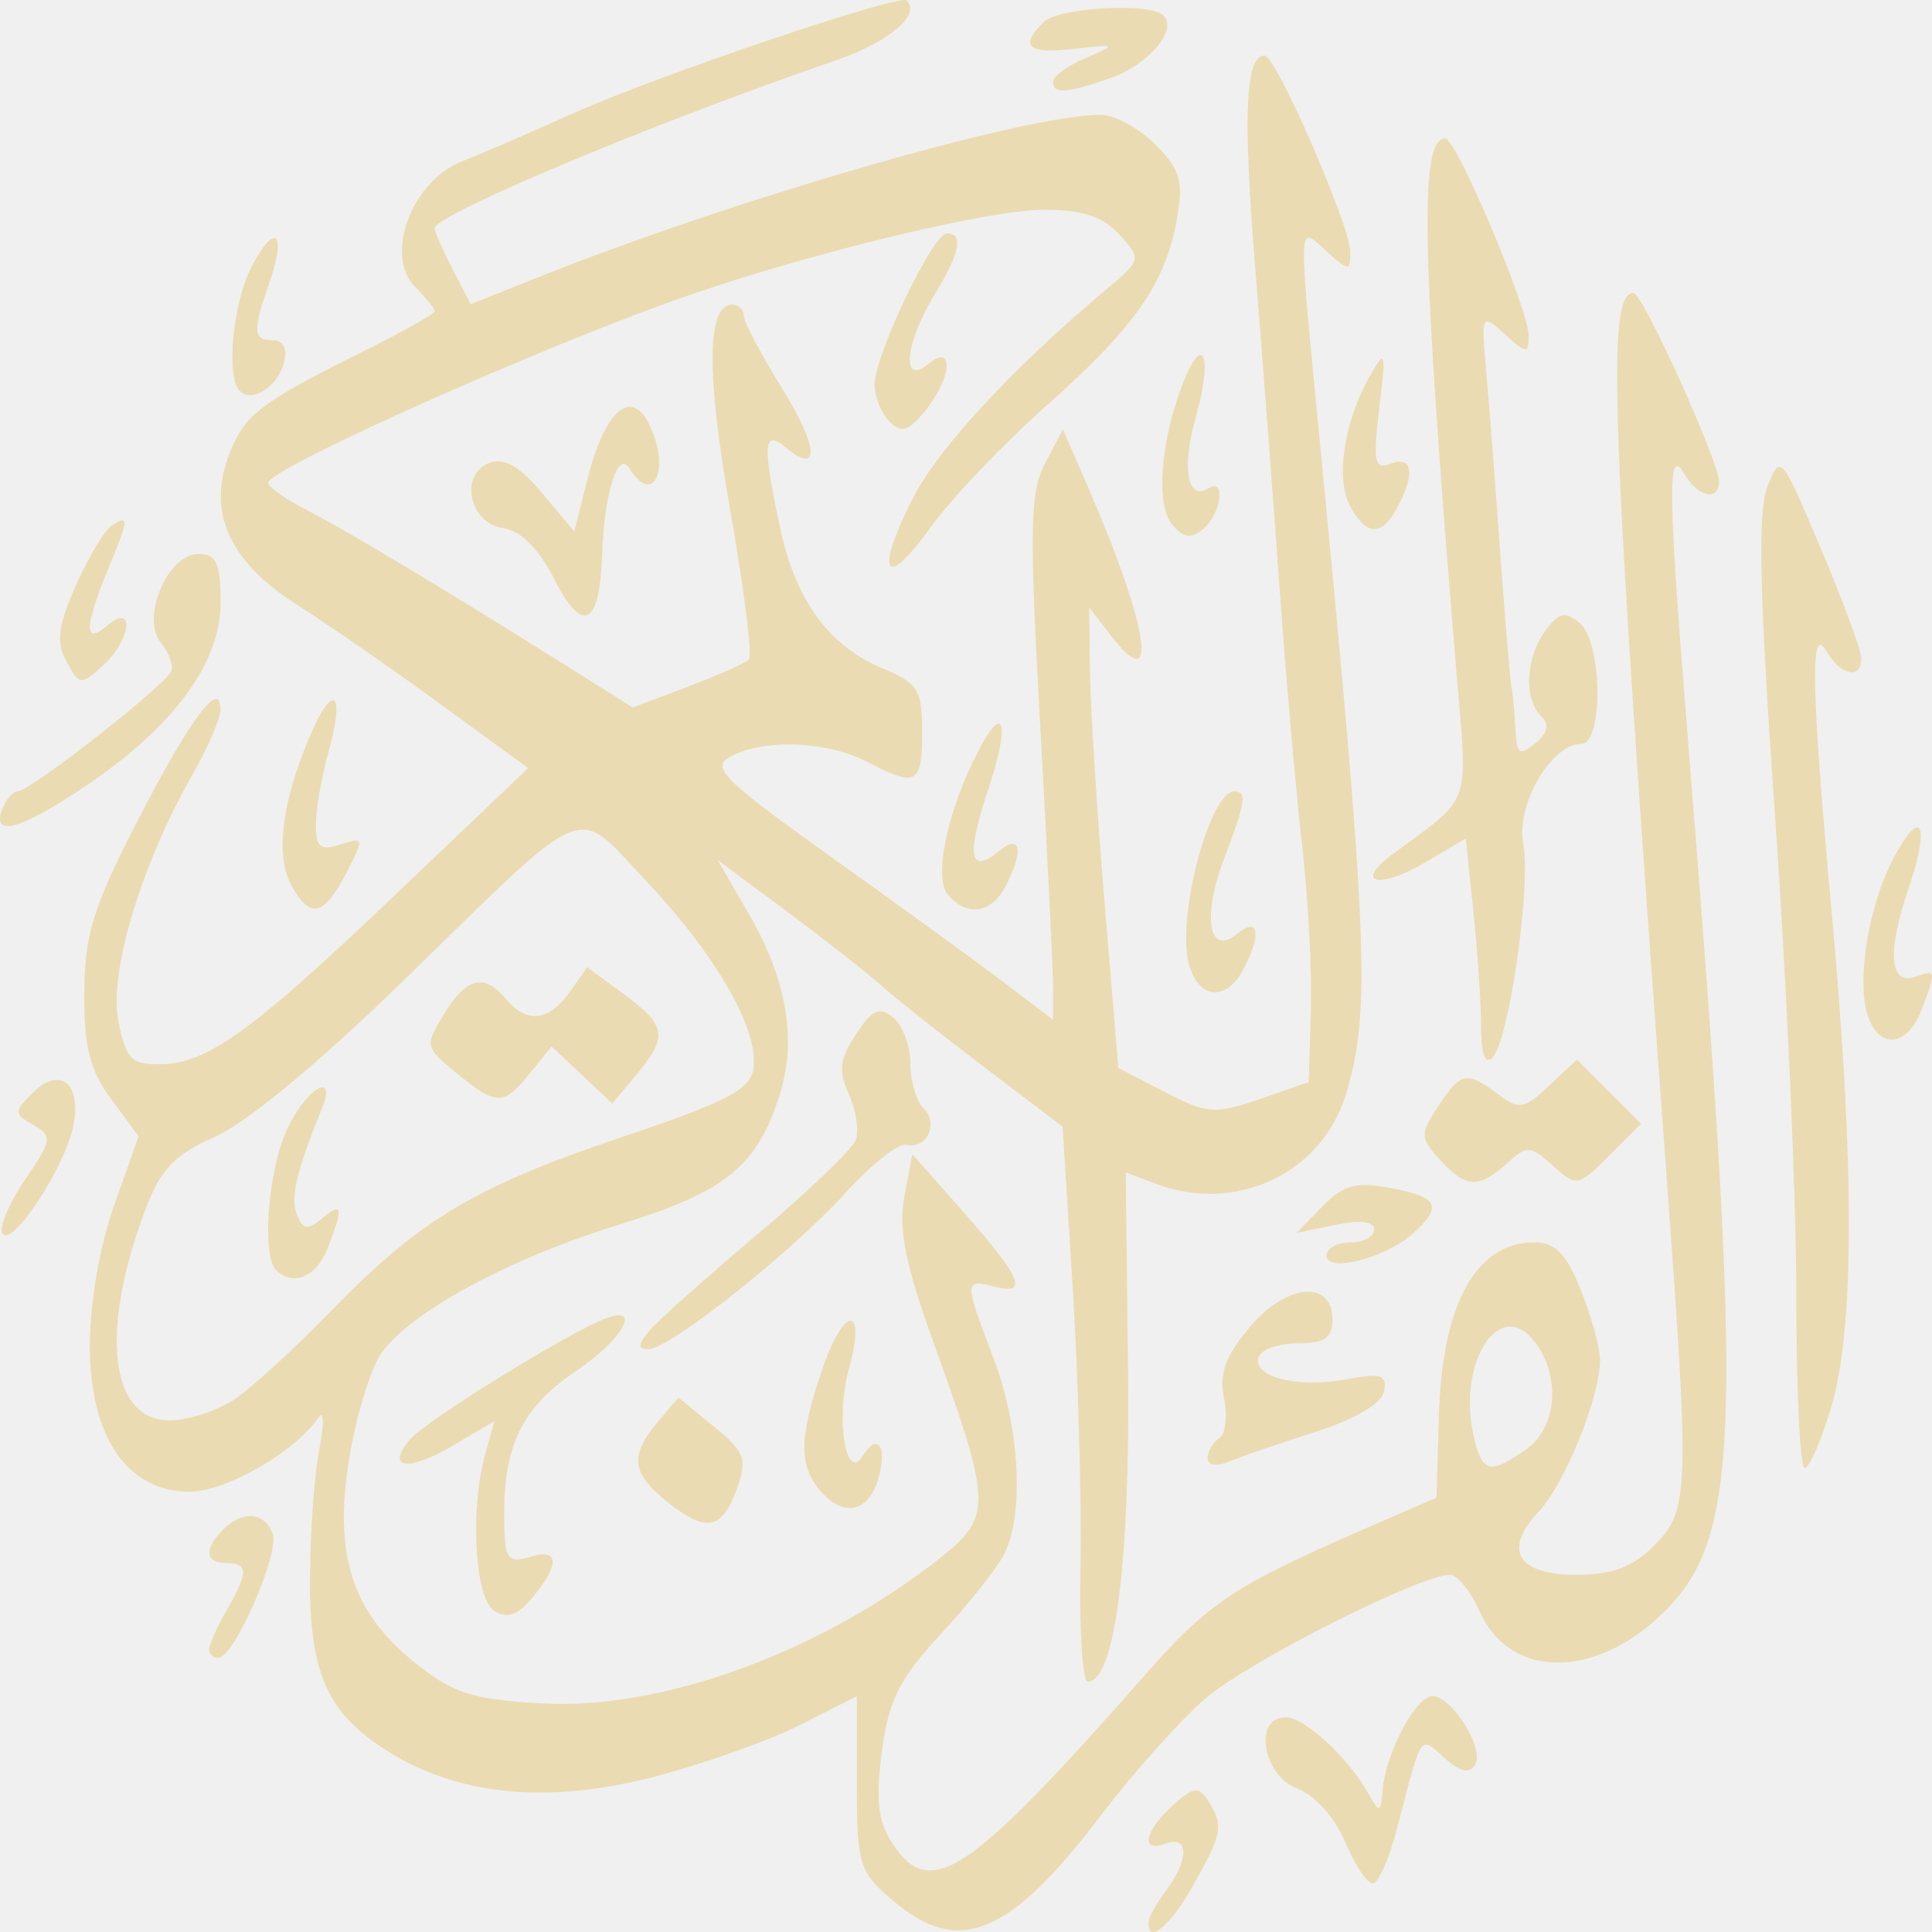
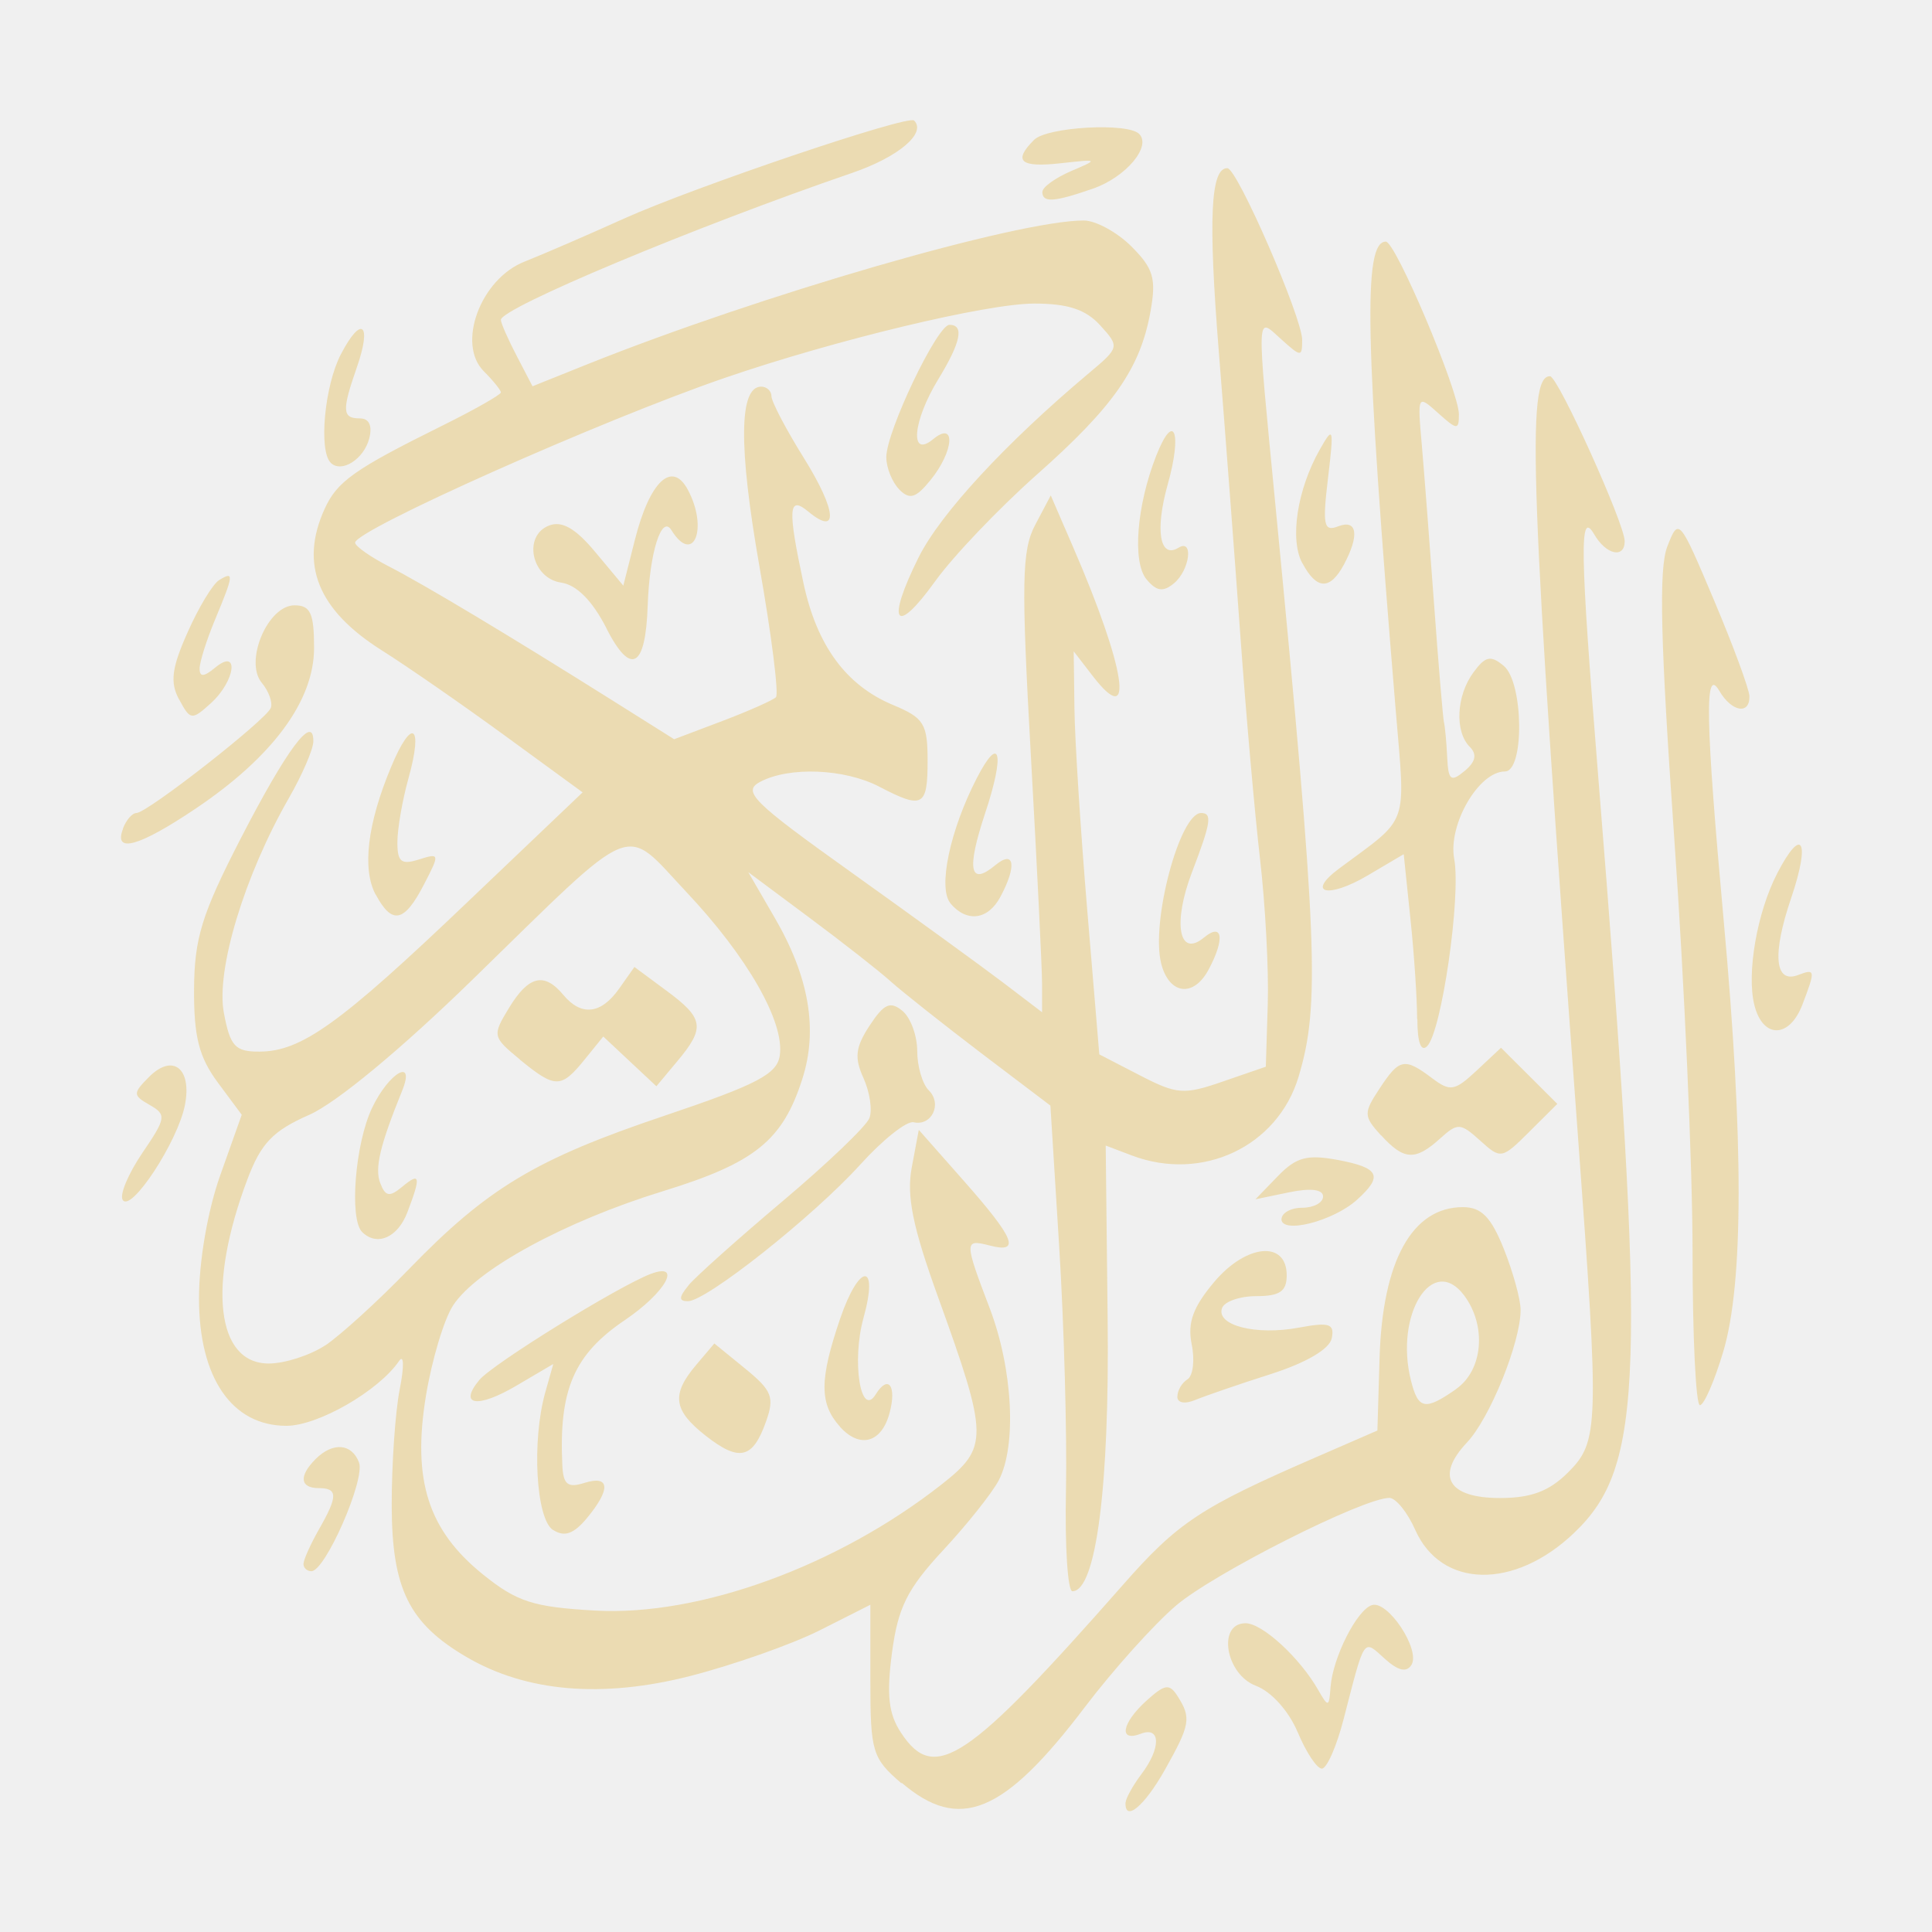
- <svg xmlns="http://www.w3.org/2000/svg" fill="none" width="16" height="16" viewBox="0 0 16 16">
+ <svg xmlns="http://www.w3.org/2000/svg" width="16" height="16" version="1.1">
  <defs>
-     <style id="current-color-scheme" type="text/css">
-    .ColorScheme-Text { color:#ebdbb2; } .ColorScheme-Highlight { color:#458588; }
-   </style>
-     <linearGradient id="arrongin" x1="0%" x2="0%" y1="0%" y2="100%">
-       <stop offset="0%" style="stop-color:#d79921; stop-opacity:1" />
-       <stop offset="100%" style="stop-color:#b57614; stop-opacity:1" />
-     </linearGradient>
-     <linearGradient id="aurora" x1="0%" x2="0%" y1="0%" y2="100%">
-       <stop offset="0%" style="stop-color:#83a598; stop-opacity:1" />
-       <stop offset="100%" style="stop-color:#b16286; stop-opacity:1" />
-     </linearGradient>
-     <linearGradient id="fitdance" x1="0%" x2="0%" y1="0%" y2="100%">
-       <stop offset="0%" style="stop-color:#8ec07c; stop-opacity:1" />
-       <stop offset="100%" style="stop-color:#458588; stop-opacity:1" />
-     </linearGradient>
-     <linearGradient id="oomox" x1="0%" x2="0%" y1="0%" y2="100%">
-       <stop offset="0%" style="stop-color:#458588; stop-opacity:1" />
-       <stop offset="100%" style="stop-color:#928374; stop-opacity:1" />
-     </linearGradient>
-     <linearGradient id="rainblue" x1="0%" x2="0%" y1="0%" y2="100%">
-       <stop offset="0%" style="stop-color:#b8bb26; stop-opacity:1" />
-       <stop offset="100%" style="stop-color:#076678; stop-opacity:1" />
-     </linearGradient>
-     <linearGradient id="sunrise" x1="0%" x2="0%" y1="0%" y2="100%">
-       <stop offset="0%" style="stop-color: #fe8019; stop-opacity:1" />
-       <stop offset="100%" style="stop-color: #fabd2f; stop-opacity:1" />
-     </linearGradient>
-     <linearGradient id="telinkrin" x1="0%" x2="0%" y1="0%" y2="100%">
-       <stop offset="0%" style="stop-color: #83a598; stop-opacity:1" />
-       <stop offset="100%" style="stop-color: #83a598; stop-opacity:1" />
-     </linearGradient>
-     <linearGradient id="60spsycho" x1="0%" x2="0%" y1="0%" y2="100%">
-       <stop offset="0%" style="stop-color: #fb4934; stop-opacity:1" />
-       <stop offset="25%" style="stop-color: #fabd2f; stop-opacity:1" />
-       <stop offset="50%" style="stop-color: #fe8019; stop-opacity:1" />
-       <stop offset="100%" style="stop-color: #689d6a; stop-opacity:1" />
-     </linearGradient>
-     <linearGradient id="90ssummer" x1="0%" x2="0%" y1="0%" y2="100%">
-       <stop offset="0%" style="stop-color: #b16286; stop-opacity:1" />
-       <stop offset="20%" style="stop-color: #8ec07c; stop-opacity:1" />
-       <stop offset="50%" style="stop-color: #fabd2f; stop-opacity:1" />
-       <stop offset="100%" style="stop-color: #458588; stop-opacity:1" />
-     </linearGradient>
-     <linearGradient id="cyberneon" x1="0%" x2="0%" y1="0%" y2="100%">
-       <stop offset="0" style="stop-color:#83a598; stop-opacity:1" />
-       <stop offset="1" style="stop-color:#b16286; stop-opacity:1" />
-     </linearGradient>
-     <clipPath id="clip0">
-       <rect fill="#fff" width="16" height="16" />
-     </clipPath>
+     <style type="text/css" id="current-color-scheme">.ColorScheme-Text { color:#ebdbb2; } .ColorScheme-Highlight { color:#458588; }</style>
  </defs>
-   <g clip-path="url(#clip0)">
-     <path style="fill:currentColor" class="ColorScheme-Text" d="M7.391 15.737C7.113 15.498 7.096 15.441 7.096 14.765V14.047L6.619 14.288C6.356 14.421 5.804 14.615 5.392 14.721C4.558 14.933 3.842 14.873 3.276 14.542C2.731 14.223 2.569 13.897 2.567 13.111C2.567 12.721 2.601 12.226 2.643 12.01C2.686 11.791 2.684 11.671 2.637 11.74C2.446 12.022 1.87 12.354 1.571 12.354C1.055 12.354 0.744 11.9 0.744 11.149C0.744 10.793 0.826 10.316 0.946 9.979L1.148 9.411L0.922 9.104C0.744 8.865 0.695 8.672 0.698 8.222C0.701 7.739 0.771 7.512 1.138 6.8C1.576 5.949 1.828 5.611 1.826 5.878C1.825 5.952 1.721 6.194 1.594 6.416C1.174 7.15 0.903 8.043 0.979 8.447C1.039 8.764 1.085 8.815 1.315 8.814C1.711 8.814 2.075 8.553 3.282 7.402L4.374 6.361L3.643 5.828C3.24 5.534 2.714 5.17 2.474 5.018C1.867 4.635 1.693 4.203 1.933 3.678C2.051 3.42 2.214 3.304 3.034 2.897C3.345 2.743 3.6 2.598 3.6 2.577C3.6 2.555 3.527 2.465 3.438 2.376C3.18 2.118 3.406 1.504 3.822 1.338C3.998 1.268 4.421 1.085 4.762 0.932C5.435 0.629 7.453 -0.053 7.509 0.003C7.629 0.123 7.36 0.349 6.92 0.501C5.437 1.009 3.6 1.778 3.6 1.89C3.6 1.919 3.667 2.073 3.749 2.231L3.898 2.519L4.414 2.313C6.058 1.655 8.488 0.951 9.115 0.951C9.228 0.951 9.431 1.061 9.567 1.196C9.775 1.404 9.803 1.499 9.747 1.811C9.652 2.348 9.399 2.709 8.668 3.358C8.311 3.675 7.878 4.129 7.707 4.367C7.329 4.892 7.242 4.76 7.555 4.135C7.761 3.723 8.378 3.055 9.163 2.396C9.454 2.152 9.455 2.146 9.271 1.943C9.135 1.793 8.966 1.737 8.646 1.737C8.196 1.737 6.76 2.082 5.717 2.441C4.547 2.843 2.221 3.881 2.221 3.999C2.221 4.033 2.365 4.134 2.541 4.224C2.877 4.397 3.677 4.877 4.659 5.494L5.24 5.859L5.696 5.687C5.946 5.592 6.175 5.491 6.203 5.462C6.232 5.434 6.162 4.876 6.047 4.223C5.848 3.09 5.853 2.523 6.064 2.523C6.117 2.523 6.16 2.565 6.16 2.615C6.16 2.666 6.3 2.931 6.471 3.206C6.779 3.7 6.797 3.945 6.507 3.705C6.32 3.55 6.312 3.678 6.463 4.382C6.59 4.974 6.866 5.35 7.309 5.535C7.603 5.658 7.637 5.712 7.637 6.064C7.637 6.497 7.591 6.522 7.181 6.309C6.852 6.137 6.328 6.116 6.053 6.264C5.882 6.355 5.978 6.451 6.921 7.124C7.505 7.541 8.148 8.009 8.351 8.164L8.721 8.445V8.179C8.721 8.033 8.673 7.058 8.615 6.013C8.523 4.375 8.529 4.074 8.656 3.834L8.803 3.556L9.016 4.047C9.513 5.194 9.603 5.786 9.201 5.265L9.02 5.03L9.027 5.571C9.031 5.868 9.085 6.727 9.148 7.478L9.262 8.845L9.645 9.043C9.997 9.225 10.062 9.23 10.433 9.102L10.838 8.962L10.856 8.372C10.866 8.048 10.833 7.429 10.783 6.996C10.733 6.564 10.65 5.612 10.598 4.883C10.545 4.153 10.454 2.946 10.394 2.201C10.292 0.935 10.314 0.456 10.475 0.461C10.569 0.463 11.183 1.874 11.183 2.086C11.183 2.249 11.172 2.249 10.986 2.081C10.745 1.863 10.748 1.772 10.93 3.654C11.329 7.777 11.353 8.379 11.148 9.058C10.949 9.719 10.236 10.055 9.57 9.803L9.323 9.709L9.342 11.351C9.36 12.936 9.232 13.927 9.009 13.927C8.964 13.927 8.937 13.495 8.948 12.968C8.958 12.441 8.93 11.407 8.884 10.67L8.8 9.33L8.145 8.833C7.785 8.559 7.401 8.255 7.293 8.157C7.184 8.059 6.836 7.786 6.519 7.55L5.942 7.121L6.191 7.55C6.518 8.111 6.604 8.611 6.453 9.079C6.267 9.66 6.004 9.872 5.135 10.139C4.207 10.425 3.374 10.879 3.15 11.219C3.064 11.351 2.948 11.737 2.892 12.078C2.761 12.874 2.914 13.349 3.433 13.767C3.754 14.024 3.907 14.074 4.492 14.107C5.478 14.162 6.787 13.687 7.77 12.915C8.219 12.562 8.217 12.467 7.738 11.138C7.498 10.474 7.439 10.182 7.489 9.912L7.556 9.559L7.987 10.047C8.465 10.589 8.521 10.73 8.228 10.654C7.985 10.591 7.985 10.61 8.228 11.249C8.447 11.823 8.485 12.548 8.313 12.876C8.251 12.994 8.015 13.292 7.787 13.537C7.448 13.903 7.36 14.078 7.303 14.506C7.251 14.905 7.271 15.084 7.389 15.264C7.705 15.745 8.015 15.539 9.489 13.864C10.009 13.272 10.224 13.13 11.318 12.654L11.896 12.403L11.917 11.715C11.944 10.797 12.225 10.289 12.706 10.289C12.88 10.289 12.971 10.382 13.092 10.684C13.179 10.902 13.251 11.162 13.251 11.262C13.251 11.569 12.96 12.287 12.743 12.518C12.444 12.835 12.567 13.042 13.055 13.042C13.35 13.042 13.521 12.978 13.698 12.8C13.992 12.508 13.996 12.372 13.795 9.65C13.34 3.468 13.301 2.42 13.529 2.427C13.605 2.429 14.236 3.823 14.236 3.988C14.236 4.155 14.06 4.116 13.948 3.924C13.806 3.681 13.812 4.062 13.985 6.204C14.444 11.906 14.418 12.741 13.758 13.372C13.193 13.912 12.5 13.899 12.253 13.343C12.18 13.178 12.069 13.042 12.008 13.042C11.762 13.042 10.345 13.757 9.989 14.061C9.78 14.24 9.392 14.673 9.126 15.023C8.359 16.034 7.939 16.207 7.391 15.737H7.391ZM12.638 12.004C12.892 11.826 12.929 11.406 12.715 11.119C12.417 10.719 12.054 11.298 12.211 11.923C12.28 12.198 12.344 12.21 12.638 12.004ZM1.938 11.591C2.08 11.497 2.436 11.172 2.729 10.87C3.473 10.102 3.929 9.828 5.148 9.418C6.027 9.122 6.215 9.024 6.24 8.847C6.285 8.53 5.932 7.912 5.357 7.302C4.749 6.657 4.912 6.59 3.332 8.13C2.657 8.789 2.043 9.298 1.787 9.411C1.445 9.562 1.332 9.679 1.204 10.017C0.823 11.027 0.908 11.764 1.406 11.763C1.557 11.763 1.796 11.685 1.938 11.591ZM2.287 10.519C2.164 10.396 2.221 9.681 2.38 9.346C2.54 9.008 2.795 8.863 2.665 9.183C2.454 9.702 2.404 9.914 2.458 10.056C2.507 10.183 2.547 10.19 2.665 10.092C2.837 9.949 2.846 9.991 2.716 10.332C2.624 10.573 2.427 10.659 2.287 10.519ZM3.778 8.885C3.519 8.673 3.517 8.66 3.678 8.397C3.863 8.093 4.011 8.058 4.191 8.274C4.361 8.479 4.548 8.458 4.718 8.216L4.863 8.01L5.167 8.234C5.521 8.495 5.534 8.584 5.268 8.903L5.071 9.139L4.82 8.903L4.568 8.667L4.388 8.889C4.168 9.16 4.112 9.159 3.778 8.885ZM9.512 15.917C9.513 15.877 9.58 15.758 9.659 15.653C9.847 15.404 9.846 15.195 9.656 15.267C9.443 15.349 9.475 15.167 9.711 14.953C9.885 14.796 9.928 14.791 10.005 14.913C10.136 15.119 10.124 15.182 9.884 15.609C9.69 15.954 9.504 16.108 9.512 15.917ZM11.139 15.253C11.056 15.053 10.89 14.868 10.744 14.813C10.457 14.704 10.376 14.222 10.646 14.222C10.804 14.222 11.159 14.548 11.333 14.854C11.427 15.02 11.435 15.018 11.45 14.825C11.471 14.545 11.697 14.097 11.841 14.05C11.992 14.002 12.304 14.474 12.215 14.617C12.169 14.691 12.09 14.673 11.963 14.559C11.756 14.372 11.778 14.34 11.573 15.131C11.507 15.387 11.415 15.598 11.368 15.598C11.322 15.598 11.219 15.443 11.139 15.253ZM1.732 13.656C1.734 13.616 1.799 13.472 1.876 13.337C2.058 13.02 2.058 12.944 1.876 12.944C1.698 12.944 1.686 12.829 1.847 12.668C2.009 12.507 2.188 12.52 2.258 12.7C2.319 12.86 1.939 13.73 1.808 13.73C1.764 13.73 1.73 13.697 1.732 13.656ZM4.093 13.34C3.932 13.237 3.89 12.498 4.02 12.037L4.095 11.769L3.745 11.975C3.377 12.191 3.193 12.163 3.394 11.922C3.521 11.769 4.711 11.033 5.017 10.918C5.319 10.804 5.157 11.093 4.774 11.352C4.289 11.68 4.146 12.013 4.18 12.729C4.188 12.91 4.231 12.944 4.388 12.894C4.63 12.817 4.641 12.953 4.412 13.227C4.288 13.377 4.199 13.408 4.093 13.34ZM5.537 12.447C5.23 12.206 5.21 12.058 5.446 11.778L5.619 11.575L5.91 11.812C6.165 12.02 6.19 12.083 6.107 12.317C5.983 12.668 5.855 12.697 5.537 12.447ZM6.81 12.364C6.612 12.146 6.612 11.918 6.81 11.339C6.991 10.808 7.177 10.803 7.031 11.334C6.917 11.743 7.004 12.286 7.146 12.056C7.265 11.866 7.346 11.972 7.279 12.228C7.204 12.514 6.999 12.573 6.81 12.364V12.364ZM10.001 12.075C10.001 12.018 10.044 11.946 10.096 11.913C10.149 11.881 10.167 11.732 10.137 11.581C10.095 11.376 10.149 11.229 10.35 10.99C10.654 10.63 11.035 10.595 11.035 10.928C11.035 11.08 10.969 11.125 10.748 11.125C10.591 11.125 10.444 11.176 10.423 11.239C10.367 11.403 10.747 11.499 11.15 11.423C11.439 11.369 11.489 11.385 11.462 11.523C11.441 11.625 11.222 11.754 10.887 11.861C10.589 11.956 10.268 12.066 10.173 12.106C10.073 12.148 10.001 12.135 10.001 12.075ZM14.876 10.707C14.876 9.91 14.797 8.145 14.702 6.786C14.571 4.929 14.555 4.244 14.636 4.033C14.744 3.756 14.75 3.763 15.078 4.539C15.261 4.971 15.412 5.38 15.414 5.448C15.419 5.628 15.246 5.598 15.13 5.399C14.988 5.155 14.997 5.664 15.172 7.586C15.36 9.659 15.358 11.005 15.167 11.648C15.084 11.928 14.984 12.157 14.946 12.157C14.907 12.157 14.876 11.505 14.876 10.707ZM5.375 11.024C5.443 10.941 5.845 10.583 6.266 10.228C6.688 9.873 7.057 9.519 7.086 9.443C7.116 9.367 7.09 9.196 7.03 9.063C6.942 8.87 6.953 8.772 7.088 8.566C7.224 8.36 7.284 8.333 7.398 8.427C7.475 8.491 7.539 8.662 7.539 8.807C7.539 8.952 7.588 9.12 7.649 9.18C7.777 9.308 7.676 9.52 7.504 9.481C7.439 9.466 7.212 9.646 6.999 9.882C6.555 10.372 5.543 11.174 5.368 11.174C5.279 11.174 5.281 11.137 5.375 11.024ZM10.986 10.398C10.986 10.338 11.074 10.289 11.183 10.289C11.291 10.289 11.38 10.242 11.38 10.183C11.38 10.115 11.264 10.101 11.059 10.144L10.739 10.21L10.952 9.991C11.126 9.812 11.229 9.785 11.518 9.839C11.914 9.913 11.951 9.991 11.7 10.217C11.474 10.42 10.986 10.544 10.986 10.398ZM0.02 10.215C-0.01 10.166 0.074 9.966 0.207 9.77C0.432 9.44 0.437 9.408 0.276 9.317C0.116 9.226 0.115 9.208 0.267 9.054C0.493 8.825 0.678 8.97 0.608 9.32C0.539 9.668 0.097 10.339 0.02 10.215ZM11.924 9.604C11.759 9.422 11.758 9.394 11.911 9.161C12.098 8.876 12.146 8.866 12.408 9.063C12.579 9.193 12.622 9.186 12.829 8.991L13.059 8.775L13.325 9.041L13.591 9.306L13.326 9.571C13.067 9.829 13.057 9.831 12.861 9.654C12.673 9.485 12.648 9.483 12.48 9.635C12.246 9.846 12.138 9.84 11.924 9.604ZM12.266 8.505C12.266 8.313 12.237 7.883 12.202 7.55L12.139 6.944L11.796 7.146C11.421 7.367 11.211 7.315 11.527 7.079C12.201 6.579 12.156 6.704 12.062 5.571C11.771 2.072 11.752 1.147 11.969 1.147C12.062 1.147 12.66 2.563 12.66 2.782C12.66 2.932 12.642 2.931 12.463 2.769C12.268 2.593 12.266 2.596 12.308 3.073C12.332 3.339 12.384 4.02 12.425 4.588C12.466 5.155 12.508 5.653 12.518 5.694C12.528 5.734 12.542 5.883 12.549 6.025C12.559 6.246 12.583 6.265 12.713 6.157C12.819 6.07 12.834 6 12.762 5.929C12.618 5.785 12.635 5.446 12.797 5.225C12.91 5.071 12.96 5.059 13.083 5.161C13.271 5.317 13.281 6.161 13.095 6.161C12.846 6.161 12.555 6.663 12.615 6.987C12.681 7.34 12.496 8.623 12.359 8.761C12.3 8.819 12.266 8.724 12.266 8.505ZM15.457 8.372C15.382 8.072 15.482 7.493 15.674 7.122C15.909 6.67 15.99 6.814 15.806 7.357C15.623 7.894 15.649 8.172 15.873 8.086C16.034 8.025 16.036 8.04 15.912 8.366C15.789 8.688 15.538 8.691 15.457 8.372ZM9.844 7.976C9.745 7.585 10.02 6.554 10.222 6.554C10.329 6.554 10.316 6.644 10.137 7.112C9.952 7.595 10.012 7.928 10.248 7.732C10.426 7.585 10.45 7.742 10.293 8.035C10.15 8.302 9.918 8.271 9.844 7.976ZM2.411 7.327C2.28 7.083 2.333 6.653 2.558 6.115C2.755 5.644 2.863 5.717 2.721 6.225C2.663 6.433 2.616 6.705 2.616 6.831C2.615 7.017 2.653 7.047 2.819 6.994C3.017 6.931 3.019 6.938 2.866 7.233C2.681 7.591 2.565 7.614 2.411 7.327ZM7.849 7.407C7.73 7.264 7.845 6.717 8.099 6.225C8.32 5.797 8.367 5.99 8.179 6.554C8 7.091 8.031 7.249 8.275 7.047C8.456 6.897 8.481 7.052 8.323 7.347C8.205 7.567 8.004 7.593 7.849 7.407ZM0.019 6.701C0.05 6.62 0.107 6.554 0.146 6.554C0.248 6.554 1.377 5.67 1.418 5.559C1.437 5.508 1.398 5.401 1.332 5.322C1.164 5.119 1.388 4.588 1.642 4.588C1.793 4.588 1.827 4.662 1.827 4.991C1.827 5.491 1.437 6.02 0.707 6.511C0.169 6.873 -0.073 6.939 0.019 6.701ZM0.551 5.479C0.463 5.317 0.48 5.184 0.63 4.845C0.735 4.609 0.869 4.386 0.93 4.349C1.072 4.261 1.068 4.298 0.892 4.72C0.81 4.914 0.744 5.124 0.744 5.186C0.744 5.268 0.785 5.266 0.892 5.178C1.123 4.986 1.084 5.304 0.85 5.514C0.67 5.677 0.656 5.676 0.551 5.479ZM4.596 4.806C4.462 4.544 4.313 4.394 4.168 4.374C3.886 4.334 3.801 3.93 4.053 3.833C4.174 3.787 4.303 3.861 4.49 4.084L4.756 4.402L4.865 3.968C5.004 3.416 5.216 3.215 5.365 3.494C5.562 3.861 5.419 4.213 5.21 3.876C5.117 3.726 5.003 4.09 4.987 4.588C4.967 5.182 4.828 5.26 4.596 4.806ZM9.706 4.342C9.57 4.179 9.612 3.646 9.797 3.173C9.965 2.745 10.045 2.948 9.905 3.447C9.784 3.88 9.831 4.152 10.008 4.043C10.153 3.953 10.114 4.256 9.965 4.38C9.862 4.465 9.8 4.456 9.706 4.342ZM11.18 4.189C11.059 3.963 11.131 3.491 11.345 3.113C11.474 2.885 11.48 2.903 11.422 3.384C11.369 3.831 11.382 3.892 11.518 3.84C11.699 3.771 11.722 3.923 11.573 4.201C11.442 4.446 11.315 4.442 11.18 4.189ZM7.367 3.492C7.299 3.424 7.243 3.286 7.243 3.186C7.243 2.942 7.725 1.933 7.842 1.933C7.984 1.933 7.95 2.097 7.736 2.447C7.493 2.845 7.462 3.201 7.687 3.015C7.903 2.835 7.885 3.128 7.662 3.402C7.524 3.572 7.465 3.59 7.367 3.492ZM1.985 3.237C1.87 3.123 1.928 2.51 2.081 2.214C2.276 1.837 2.378 1.919 2.232 2.336C2.09 2.746 2.094 2.818 2.261 2.818C2.349 2.818 2.382 2.887 2.35 3.008C2.298 3.206 2.086 3.339 1.985 3.237ZM8.721 0.675C8.721 0.631 8.843 0.543 8.992 0.48C9.255 0.367 9.252 0.365 8.893 0.405C8.51 0.448 8.439 0.386 8.642 0.184C8.764 0.061 9.527 0.019 9.636 0.128C9.755 0.247 9.511 0.537 9.2 0.645C8.829 0.775 8.721 0.781 8.721 0.675Z" />
-   </g>
+   <path class="ColorScheme-Text" fill="currentColor" d="m7.467 14.77c-0.243-0.209-0.259-0.259-0.259-0.851v-0.629l-0.418 0.211c-0.23 0.116-0.713 0.286-1.074 0.379-0.729 0.186-1.356 0.133-1.852-0.157-0.477-0.279-0.618-0.565-0.62-1.252-6.739e-4 -0.341 0.029-0.774 0.066-0.964 0.038-0.191 0.035-0.296-0.005-0.236-0.168 0.247-0.671 0.537-0.933 0.537-0.451 0-0.724-0.397-0.724-1.055 0-0.311 0.072-0.729 0.177-1.023l0.177-0.498-0.199-0.268c-0.155-0.21-0.198-0.378-0.196-0.772 0.003-0.423 0.064-0.621 0.385-1.245 0.384-0.745 0.605-1.041 0.603-0.807-6.827e-4 0.065-0.092 0.277-0.203 0.47-0.368 0.642-0.605 1.424-0.538 1.778 0.052 0.277 0.093 0.322 0.294 0.321 0.347-5.776e-4 0.666-0.229 1.721-1.236l0.956-0.911-0.64-0.467c-0.352-0.257-0.812-0.576-1.023-0.709-0.531-0.335-0.683-0.713-0.473-1.173 0.103-0.226 0.246-0.327 0.964-0.683 0.273-0.135 0.495-0.261 0.495-0.28 0-0.019-0.064-0.098-0.141-0.175-0.227-0.226-0.028-0.764 0.336-0.908 0.154-0.061 0.524-0.221 0.823-0.356 0.589-0.265 2.355-0.862 2.404-0.813 0.105 0.105-0.13 0.303-0.516 0.435-1.297 0.445-2.906 1.118-2.906 1.216 0 0.026 0.059 0.16 0.131 0.298l0.131 0.252 0.451-0.181c1.439-0.576 3.566-1.192 4.114-1.192 0.099 0 0.277 0.097 0.395 0.215 0.182 0.182 0.207 0.265 0.158 0.538-0.084 0.47-0.304 0.787-0.944 1.354-0.313 0.278-0.692 0.675-0.841 0.883-0.331 0.46-0.407 0.344-0.134-0.203 0.181-0.361 0.721-0.945 1.408-1.522 0.255-0.214 0.256-0.219 0.094-0.397-0.119-0.131-0.267-0.18-0.546-0.18-0.394 0-1.651 0.302-2.564 0.616-1.024 0.352-3.06 1.26-3.06 1.364 0 0.029 0.126 0.118 0.28 0.197 0.294 0.151 0.994 0.571 1.853 1.111l0.509 0.32 0.399-0.151c0.219-0.083 0.419-0.172 0.444-0.197 0.025-0.025-0.036-0.513-0.137-1.085-0.174-0.992-0.169-1.487 0.015-1.487 0.046 0 0.085 0.036 0.085 0.08 0 0.044 0.122 0.277 0.272 0.517 0.269 0.433 0.285 0.647 0.032 0.437-0.164-0.136-0.171-0.023-0.039 0.593 0.111 0.518 0.353 0.847 0.741 1.009 0.257 0.107 0.287 0.155 0.287 0.463 0 0.38-0.04 0.402-0.4 0.214-0.288-0.15-0.746-0.168-0.987-0.04-0.15 0.08-0.065 0.164 0.76 0.753 0.511 0.365 1.074 0.774 1.252 0.909l0.323 0.246v-0.233c0-0.128-0.042-0.981-0.093-1.896-0.08-1.434-0.075-1.697 0.036-1.907l0.129-0.244 0.186 0.43c0.435 1.004 0.514 1.522 0.162 1.066l-0.158-0.205 0.006 0.473c0.003 0.26 0.051 1.012 0.106 1.669l0.1 1.196 0.335 0.173c0.308 0.159 0.364 0.164 0.69 0.051l0.354-0.122 0.016-0.516c0.009-0.284-0.02-0.826-0.064-1.205-0.044-0.379-0.117-1.211-0.163-1.85-0.046-0.639-0.126-1.695-0.178-2.347-0.089-1.108-0.069-1.527 0.071-1.523 0.082 0.002 0.619 1.237 0.619 1.422 0 0.143-0.009 0.143-0.172-0.004-0.211-0.19-0.208-0.27-0.049 1.377 0.349 3.608 0.37 4.135 0.191 4.73-0.174 0.578-0.798 0.872-1.381 0.651l-0.216-0.082 0.016 1.437c0.016 1.388-0.096 2.254-0.292 2.254-0.039 0-0.063-0.378-0.053-0.839 0.009-0.461-0.016-1.366-0.056-2.011l-0.073-1.172-0.574-0.435c-0.315-0.24-0.651-0.506-0.746-0.591-0.095-0.086-0.4-0.325-0.677-0.531l-0.505-0.376 0.218 0.376c0.286 0.491 0.361 0.928 0.229 1.338-0.163 0.509-0.393 0.694-1.154 0.928-0.812 0.25-1.541 0.647-1.737 0.945-0.076 0.115-0.177 0.454-0.226 0.752-0.114 0.697 0.019 1.112 0.474 1.478 0.281 0.226 0.415 0.269 0.927 0.298 0.863 0.049 2.008-0.368 2.868-1.043 0.393-0.309 0.392-0.392-0.028-1.555-0.21-0.581-0.262-0.837-0.217-1.073l0.058-0.31 0.377 0.427c0.418 0.474 0.468 0.598 0.211 0.531-0.213-0.055-0.213-0.038 0 0.521 0.191 0.503 0.224 1.137 0.074 1.424-0.054 0.103-0.261 0.364-0.461 0.579-0.297 0.32-0.373 0.473-0.423 0.848-0.046 0.349-0.029 0.506 0.075 0.663 0.277 0.422 0.548 0.241 1.838-1.225 0.455-0.518 0.643-0.642 1.601-1.058l0.506-0.22 0.018-0.602c0.024-0.803 0.27-1.248 0.69-1.248 0.153 0 0.233 0.081 0.339 0.346 0.076 0.19 0.139 0.418 0.139 0.505 0 0.269-0.254 0.897-0.445 1.099-0.262 0.278-0.154 0.459 0.274 0.459 0.258 0 0.407-0.056 0.563-0.211 0.257-0.256 0.26-0.375 0.085-2.757-0.399-5.411-0.432-6.328-0.233-6.322 0.066 0.002 0.618 1.222 0.618 1.366 0 0.146-0.154 0.113-0.252-0.056-0.124-0.213-0.119 0.12 0.032 1.995 0.402 4.99 0.379 5.721-0.198 6.273-0.495 0.473-1.101 0.462-1.317-0.025-0.064-0.145-0.161-0.264-0.214-0.264-0.216 0-1.456 0.626-1.767 0.892-0.183 0.156-0.523 0.535-0.755 0.841-0.671 0.885-1.039 1.036-1.518 0.625h-9.64e-5zm4.592-3.267c0.223-0.156 0.254-0.523 0.067-0.774-0.261-0.35-0.579 0.157-0.441 0.704 0.06 0.24 0.116 0.251 0.374 0.071zm-9.365-0.361c0.124-0.083 0.436-0.366 0.692-0.631 0.651-0.672 1.05-0.912 2.117-1.271 0.769-0.259 0.933-0.345 0.955-0.5 0.04-0.278-0.27-0.818-0.773-1.352-0.532-0.565-0.389-0.623-1.772 0.725-0.592 0.577-1.129 1.022-1.353 1.12-0.3 0.132-0.398 0.235-0.51 0.531-0.334 0.883-0.259 1.529 0.177 1.528 0.132-2.62e-4 0.341-0.068 0.466-0.15zm0.305-0.939c-0.108-0.107-0.058-0.733 0.082-1.027 0.14-0.295 0.363-0.422 0.249-0.142-0.184 0.454-0.228 0.64-0.181 0.764 0.043 0.112 0.077 0.117 0.181 0.031 0.15-0.125 0.158-0.089 0.044 0.21-0.08 0.211-0.253 0.286-0.376 0.163zm1.305-1.43c-0.226-0.186-0.228-0.197-0.088-0.427 0.162-0.266 0.291-0.297 0.449-0.107 0.149 0.179 0.312 0.161 0.462-0.051l0.127-0.18 0.266 0.197c0.31 0.229 0.322 0.306 0.088 0.585l-0.172 0.206-0.22-0.206-0.22-0.206-0.157 0.194c-0.193 0.237-0.241 0.237-0.534-0.003zm5.018 6.154c0.002-0.035 0.06-0.14 0.129-0.232 0.165-0.217 0.163-0.401-0.003-0.337-0.187 0.072-0.159-0.088 0.048-0.275 0.152-0.137 0.189-0.142 0.257-0.035 0.114 0.18 0.104 0.235-0.106 0.609-0.17 0.302-0.333 0.437-0.326 0.27zm1.425-0.581c-0.073-0.175-0.218-0.337-0.346-0.385-0.252-0.095-0.322-0.518-0.086-0.518 0.139 0 0.45 0.286 0.602 0.553 0.083 0.145 0.09 0.144 0.102-0.025 0.019-0.245 0.217-0.637 0.342-0.678 0.132-0.043 0.405 0.37 0.328 0.495-0.041 0.065-0.11 0.049-0.221-0.051-0.181-0.163-0.162-0.191-0.341 0.501-0.058 0.225-0.139 0.409-0.18 0.409-0.041 0-0.131-0.136-0.2-0.302zm-8.233-1.398c0.002-0.036 0.059-0.161 0.126-0.28 0.159-0.277 0.159-0.344 0-0.344-0.156 0-0.167-0.1-0.026-0.241 0.142-0.142 0.299-0.13 0.359 0.028 0.054 0.14-0.279 0.901-0.394 0.901-0.038 0-0.068-0.029-0.066-0.065zm2.066-0.277c-0.141-0.09-0.178-0.737-0.064-1.141l0.066-0.234-0.306 0.18c-0.321 0.189-0.482 0.165-0.307-0.047 0.111-0.134 1.153-0.778 1.42-0.879 0.265-0.1 0.123 0.154-0.212 0.381-0.424 0.286-0.55 0.578-0.52 1.205 0.008 0.159 0.045 0.188 0.182 0.145 0.213-0.067 0.221 0.051 0.022 0.291-0.109 0.131-0.186 0.159-0.279 0.099zm1.264-0.781c-0.269-0.211-0.286-0.341-0.079-0.586l0.151-0.178 0.255 0.208c0.223 0.182 0.245 0.237 0.172 0.441-0.109 0.307-0.221 0.333-0.499 0.115zm1.114-0.073c-0.173-0.191-0.173-0.39 0-0.897 0.159-0.465 0.322-0.469 0.193-0.005-0.099 0.358-0.023 0.833 0.101 0.633 0.103-0.167 0.175-0.074 0.116 0.15-0.065 0.25-0.245 0.302-0.411 0.119zm2.793-0.253c0-0.05 0.038-0.113 0.083-0.141 0.046-0.028 0.062-0.159 0.035-0.29-0.036-0.18 0.011-0.308 0.187-0.517 0.266-0.315 0.6-0.345 0.6-0.054 0 0.133-0.058 0.172-0.251 0.172-0.138 0-0.266 0.045-0.285 0.1-0.049 0.143 0.283 0.227 0.636 0.161 0.253-0.047 0.297-0.033 0.273 0.088-0.018 0.089-0.21 0.202-0.503 0.296-0.261 0.083-0.542 0.18-0.625 0.214-0.088 0.037-0.151 0.026-0.151-0.027zm4.266-1.197c0-0.698-0.068-2.242-0.152-3.432-0.114-1.625-0.129-2.224-0.057-2.409 0.094-0.242 0.099-0.236 0.386 0.443 0.16 0.379 0.292 0.737 0.294 0.796 0.004 0.157-0.147 0.131-0.249-0.043-0.124-0.213-0.116 0.232 0.037 1.914 0.165 1.814 0.163 2.992-4e-3 3.555-0.073 0.245-0.16 0.446-0.194 0.446-0.034 0-0.061-0.571-0.061-1.269zm-8.315 0.277c0.06-0.072 0.411-0.386 0.78-0.697 0.369-0.311 0.692-0.62 0.718-0.687 0.026-0.067 0.003-0.216-0.049-0.332-0.077-0.169-0.067-0.255 0.051-0.435 0.119-0.181 0.171-0.204 0.271-0.122 0.068 0.056 0.123 0.206 0.123 0.333 0 0.127 0.043 0.274 0.096 0.326 0.113 0.112 0.024 0.298-0.126 0.264-0.057-0.013-0.256 0.145-0.442 0.351-0.389 0.429-1.274 1.131-1.427 1.131-0.078 0-0.076-0.033 0.006-0.132zm4.911-0.547c0-0.052 0.078-0.095 0.172-0.095 0.095 0 0.172-0.042 0.172-0.093 0-0.059-0.101-0.072-0.28-0.035l-0.28 0.058 0.186-0.192c0.152-0.157 0.242-0.181 0.495-0.134 0.347 0.065 0.379 0.133 0.159 0.331-0.197 0.177-0.625 0.286-0.625 0.158zm-9.597-0.16c-0.027-0.043 0.047-0.218 0.163-0.389 0.197-0.289 0.201-0.317 0.061-0.397-0.14-0.08-0.141-0.096-0.008-0.23 0.198-0.201 0.36-0.074 0.299 0.233-0.061 0.304-0.447 0.892-0.515 0.783zm10.42-0.535c-0.144-0.159-0.145-0.184-0.011-0.387 0.164-0.25 0.206-0.258 0.435-0.086 0.15 0.113 0.187 0.107 0.369-0.063l0.202-0.189 0.466 0.465-0.232 0.231c-0.227 0.226-0.236 0.228-0.407 0.073-0.164-0.148-0.186-0.149-0.333-0.016-0.205 0.185-0.299 0.179-0.487-0.028zm0.3-0.962c0-0.168-0.025-0.544-0.056-0.836l-0.055-0.53-0.3 0.177c-0.328 0.193-0.512 0.148-0.235-0.058 0.589-0.438 0.55-0.328 0.468-1.32-0.254-3.062-0.271-3.872-0.081-3.872 0.081 0 0.605 1.239 0.605 1.431 0 0.131-0.015 0.13-0.172-0.011-0.171-0.154-0.172-0.151-0.135 0.266 0.02 0.232 0.066 0.829 0.102 1.325 0.036 0.497 0.073 0.932 0.081 0.968 0.009 0.036 0.021 0.166 0.027 0.29 0.009 0.193 0.03 0.21 0.144 0.115 0.092-0.076 0.105-0.138 0.043-0.2-0.126-0.126-0.112-0.423 0.03-0.616 0.099-0.135 0.143-0.145 0.251-0.055 0.165 0.136 0.173 0.875 0.01 0.875-0.217 0-0.472 0.44-0.42 0.723 0.058 0.309-0.104 1.432-0.224 1.552-0.051 0.051-0.081-0.032-0.081-0.224zm2.793-0.116c-0.066-0.263 0.022-0.769 0.19-1.093 0.205-0.396 0.276-0.27 0.115 0.205-0.16 0.47-0.137 0.714 0.059 0.638 0.141-0.054 0.143-0.04 0.034 0.245-0.107 0.282-0.328 0.285-0.398 0.005zm-4.913-0.347c-0.086-0.342 0.154-1.244 0.331-1.244 0.094 0 0.082 0.079-0.075 0.489-0.162 0.423-0.109 0.714 0.098 0.543 0.156-0.129 0.176 0.009 0.039 0.265-0.125 0.234-0.328 0.207-0.393-0.052zm-6.505-0.568c-0.114-0.213-0.068-0.59 0.129-1.06 0.172-0.412 0.267-0.349 0.143 0.096-0.051 0.182-0.092 0.42-0.092 0.53-2.888e-4 0.163 0.032 0.189 0.178 0.143 0.173-0.055 0.175-0.049 0.041 0.209-0.162 0.313-0.263 0.334-0.398 0.082zm4.76 0.071c-0.105-0.126-0.004-0.604 0.218-1.035 0.193-0.375 0.235-0.206 0.07 0.288-0.156 0.47-0.129 0.609 0.084 0.432 0.158-0.131 0.18 0.004 0.042 0.262-0.103 0.193-0.28 0.215-0.415 0.053zm-6.853-0.618c0.027-0.071 0.077-0.129 0.112-0.129 0.089 0 1.077-0.773 1.113-0.871 0.016-0.045-0.017-0.138-0.075-0.207-0.147-0.177 0.049-0.642 0.271-0.642 0.132 0 0.162 0.065 0.162 0.353 0 0.437-0.342 0.901-0.98 1.33-0.471 0.317-0.683 0.375-0.602 0.167zm0.465-1.069c-0.076-0.142-0.062-0.259 0.07-0.555 0.091-0.206 0.209-0.402 0.262-0.434 0.125-0.077 0.121-0.045-0.033 0.325-0.071 0.17-0.129 0.354-0.129 0.408 0 0.072 0.036 0.069 0.129-0.008 0.202-0.168 0.168 0.11-0.036 0.295-0.158 0.143-0.17 0.141-0.262-0.031zm3.54-0.589c-0.117-0.229-0.247-0.36-0.375-0.379-0.246-0.035-0.321-0.389-0.1-0.473 0.106-0.041 0.219 0.024 0.382 0.22l0.232 0.278 0.096-0.38c0.122-0.483 0.307-0.659 0.438-0.415 0.172 0.321 0.047 0.63-0.136 0.335-0.081-0.131-0.181 0.187-0.196 0.623-0.017 0.52-0.139 0.588-0.342 0.191zm4.472-0.406c-0.119-0.143-0.082-0.61 0.08-1.023 0.147-0.375 0.218-0.197 0.095 0.239-0.106 0.379-0.065 0.617 0.09 0.522 0.127-0.078 0.093 0.187-0.038 0.295-0.09 0.074-0.144 0.066-0.227-0.033zm1.29-0.134c-0.106-0.198-0.042-0.611 0.145-0.941 0.113-0.2 0.118-0.184 0.068 0.237-0.047 0.391-0.035 0.445 0.084 0.399 0.158-0.061 0.178 0.073 0.048 0.316-0.115 0.214-0.226 0.211-0.344-0.011zm-3.337-0.61c-0.059-0.059-0.108-0.18-0.108-0.268 0-0.213 0.422-1.096 0.523-1.096 0.124 0 0.095 0.143-0.092 0.45-0.213 0.348-0.24 0.66-0.043 0.497 0.19-0.157 0.173 0.099-0.022 0.339-0.121 0.149-0.172 0.165-0.259 0.078zm-4.71-0.223c-0.1-0.1-0.05-0.637 0.084-0.895 0.171-0.33 0.261-0.259 0.133 0.107-0.125 0.358-0.121 0.422 0.025 0.422 0.077 0 0.105 0.06 0.078 0.166-0.045 0.173-0.231 0.29-0.32 0.201zm5.895-2.243c0-0.038 0.107-0.115 0.237-0.171 0.231-0.098 0.228-0.1-0.086-0.065-0.335 0.037-0.397-0.017-0.22-0.194 0.107-0.107 0.775-0.145 0.87-0.049 0.104 0.104-0.11 0.358-0.382 0.453-0.325 0.113-0.42 0.119-0.42 0.026z" />
</svg>
